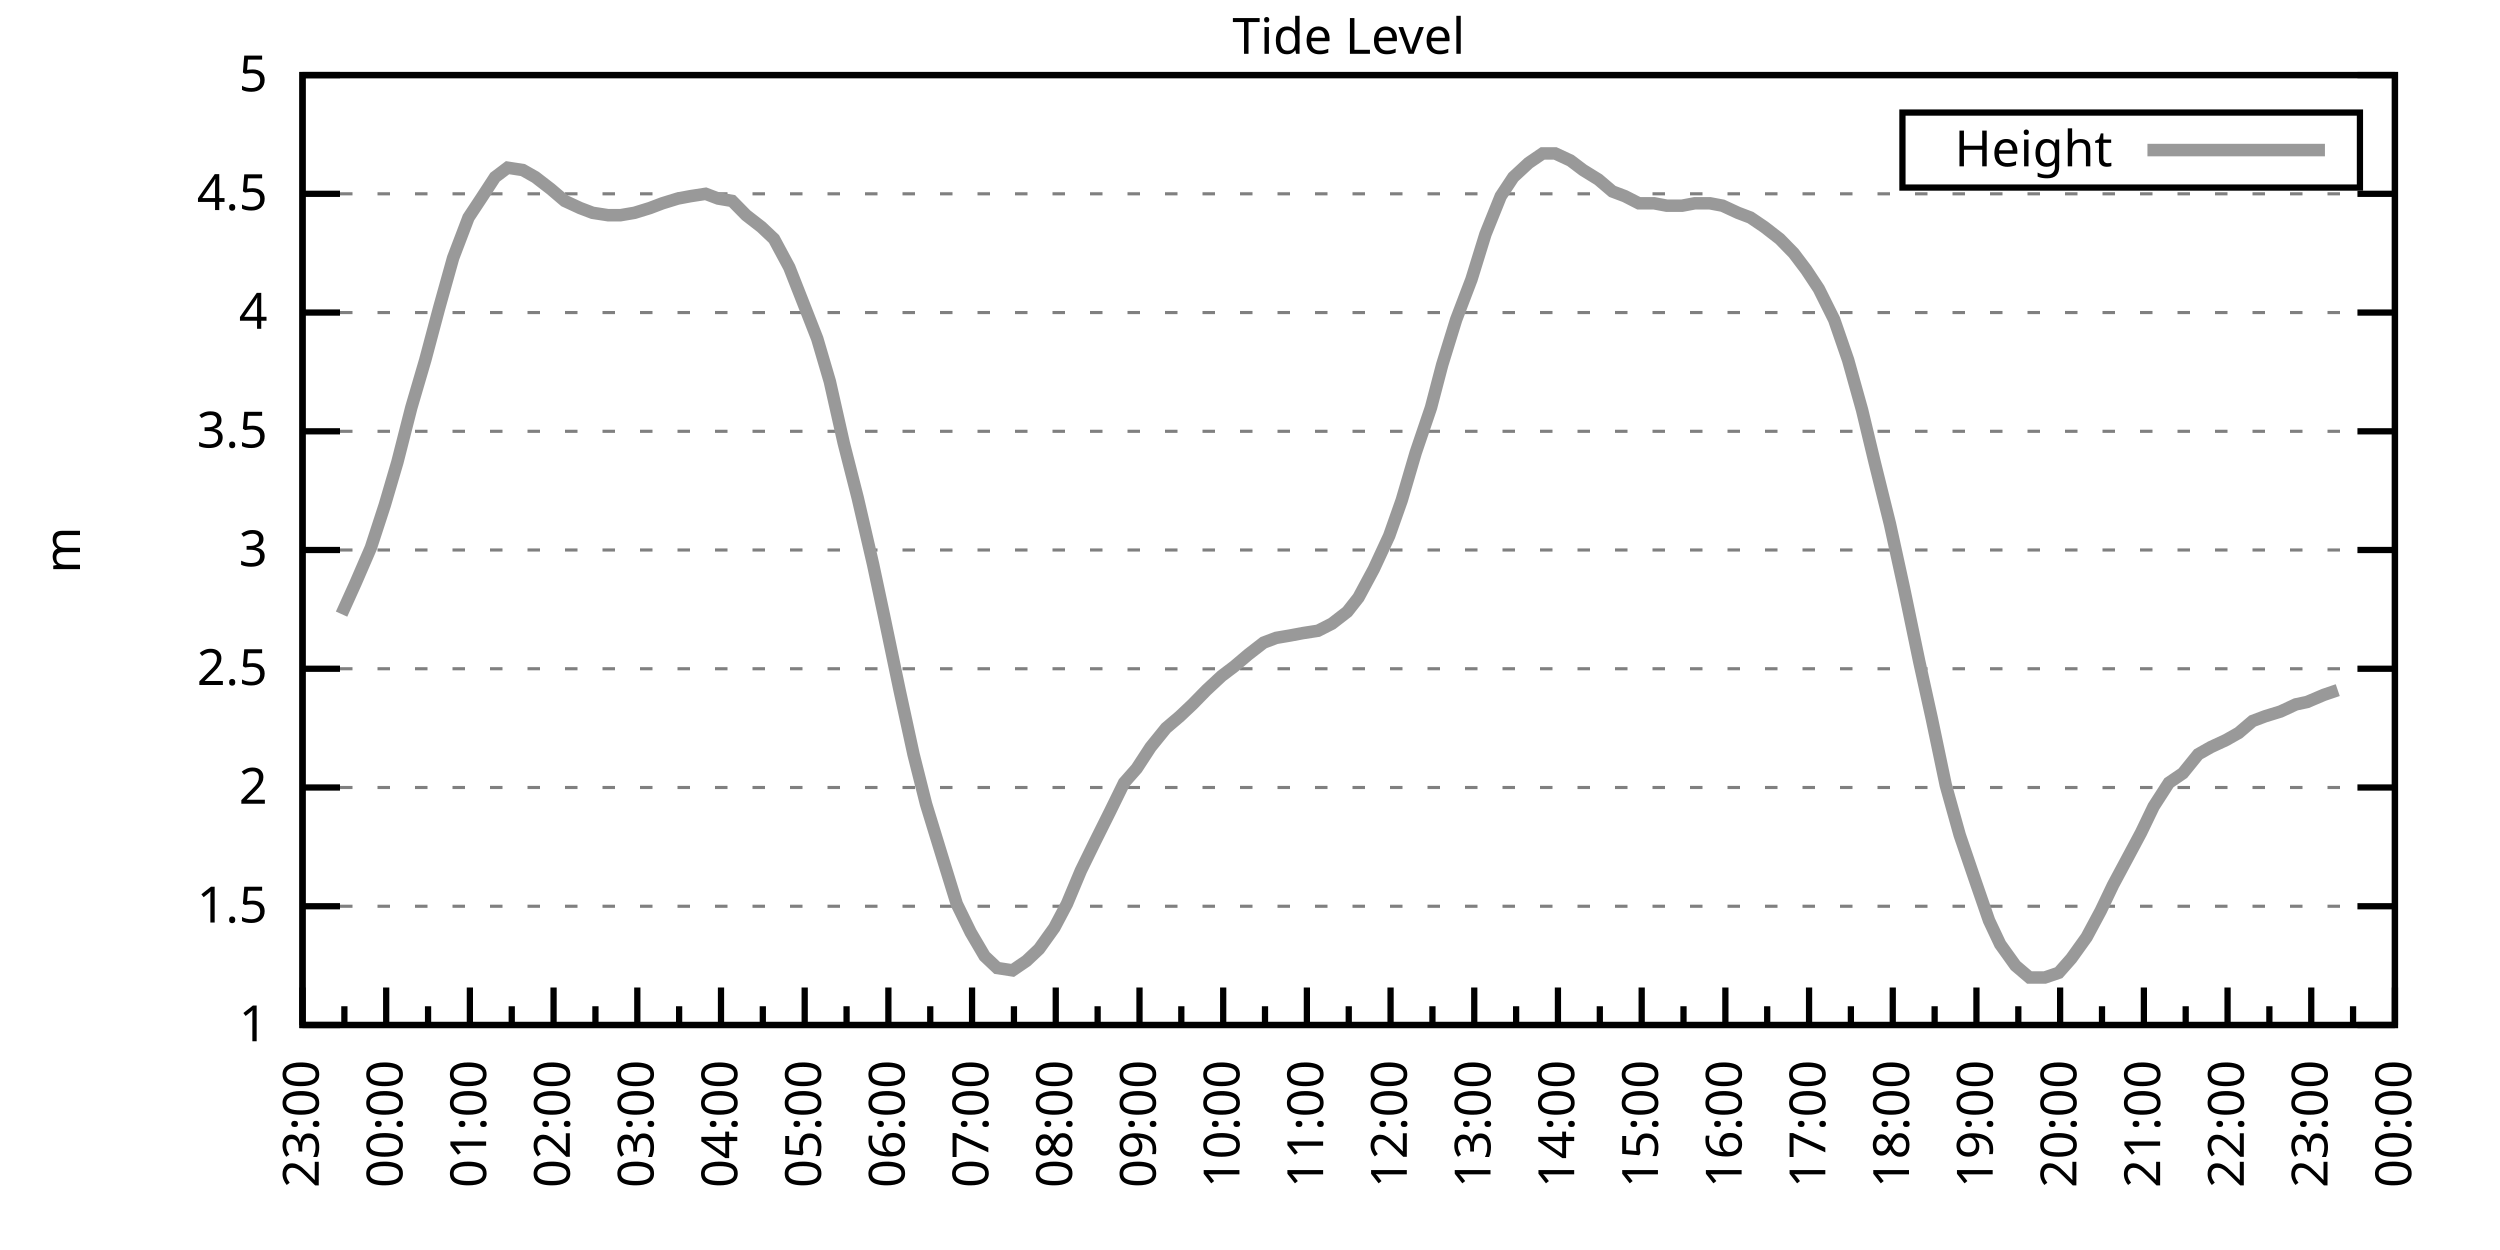
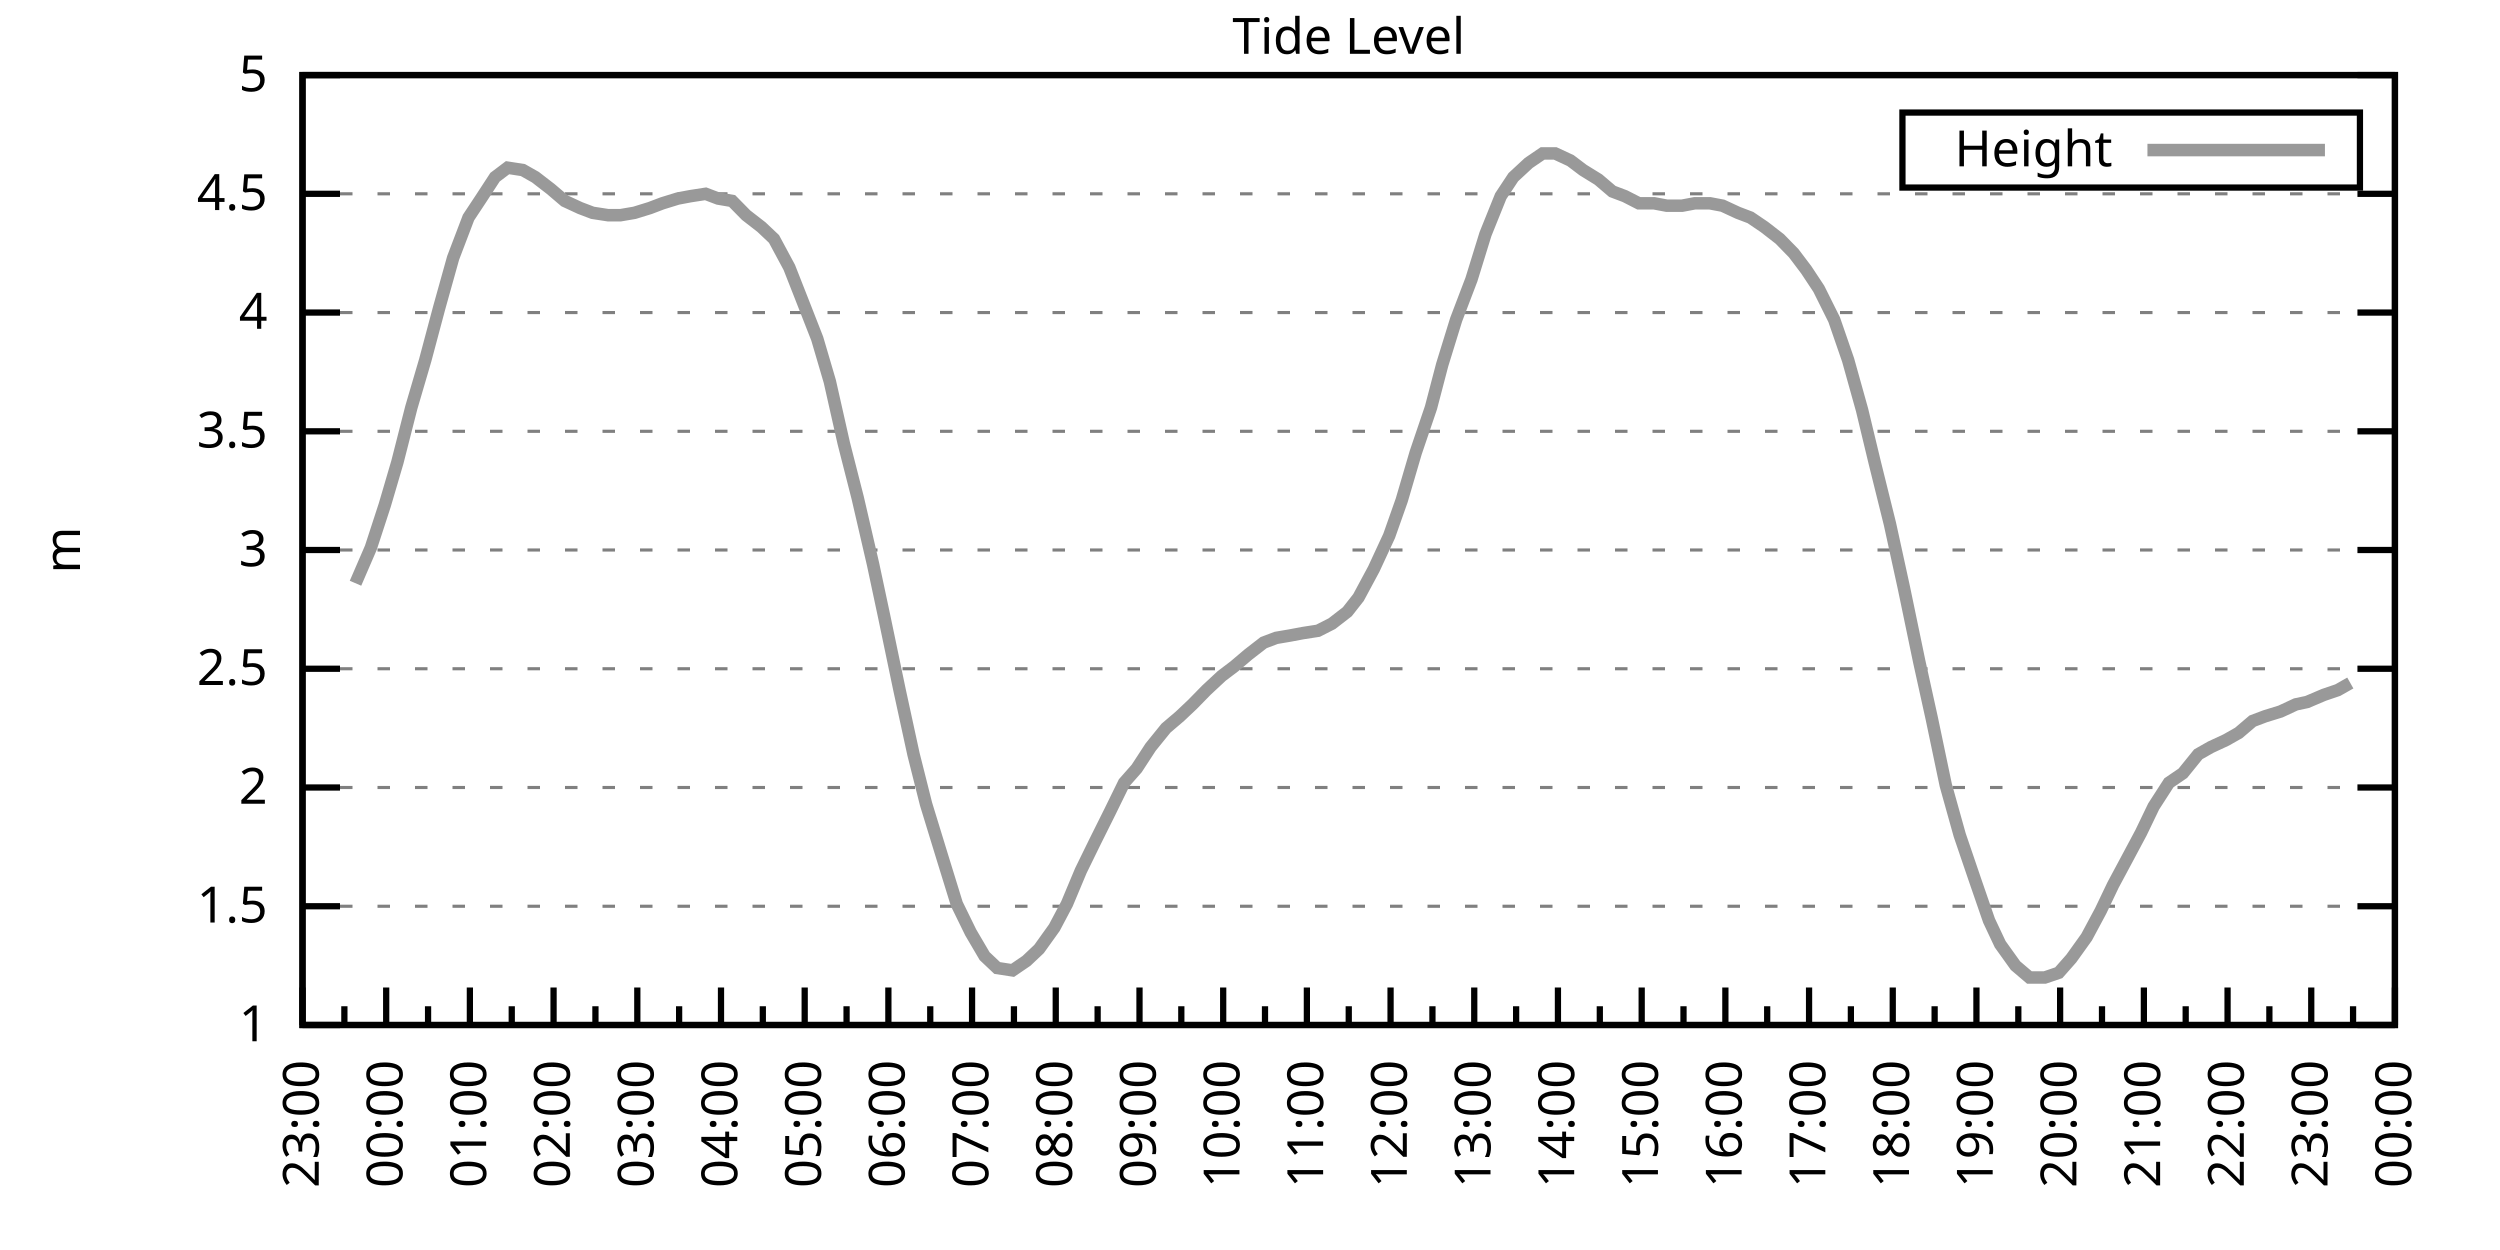
<svg xmlns="http://www.w3.org/2000/svg" xmlns:xlink="http://www.w3.org/1999/xlink" width="400" height="200" viewBox="0 0 400 200">
  <g id="gnuplot_canvas">
    <rect x="0" y="0" width="400" height="200" fill="none" />
    <defs>
      <circle id="gpDot" r="0.5" stroke-width="0.5" stroke="currentColor" />
      <path id="gpPt0" stroke-width="0.333" stroke="currentColor" d="M-1,0 h2 M0,-1 v2" />
      <path id="gpPt1" stroke-width="0.333" stroke="currentColor" d="M-1,-1 L1,1 M1,-1 L-1,1" />
      <path id="gpPt2" stroke-width="0.333" stroke="currentColor" d="M-1,0 L1,0 M0,-1 L0,1 M-1,-1 L1,1 M-1,1 L1,-1" />
      <rect id="gpPt3" stroke-width="0.333" stroke="currentColor" x="-1" y="-1" width="2" height="2" />
      <rect id="gpPt4" stroke-width="0.333" stroke="currentColor" fill="currentColor" x="-1" y="-1" width="2" height="2" />
      <circle id="gpPt5" stroke-width="0.333" stroke="currentColor" cx="0" cy="0" r="1" />
      <use xlink:href="#gpPt5" id="gpPt6" fill="currentColor" stroke="none" />
      <path id="gpPt7" stroke-width="0.333" stroke="currentColor" d="M0,-1.33 L-1.33,0.67 L1.33,0.67 z" />
      <use xlink:href="#gpPt7" id="gpPt8" fill="currentColor" stroke="none" />
      <use xlink:href="#gpPt7" id="gpPt9" stroke="currentColor" transform="rotate(180)" />
      <use xlink:href="#gpPt9" id="gpPt10" fill="currentColor" stroke="none" />
      <use xlink:href="#gpPt3" id="gpPt11" stroke="currentColor" transform="rotate(45)" />
      <use xlink:href="#gpPt11" id="gpPt12" fill="currentColor" stroke="none" />
      <path id="gpPt13" stroke-width="0.333" stroke="currentColor" d="M0,1.330 L1.265,0.411 L0.782,-1.067 L-0.782,-1.076 L-1.265,0.411 z" />
      <use xlink:href="#gpPt13" id="gpPt14" fill="currentColor" stroke="none" />
      <filter id="textbox" filterUnits="objectBoundingBox" x="0" y="0" height="1" width="1">
        <feFlood flood-color="white" flood-opacity="1" result="bgnd" />
        <feComposite in="SourceGraphic" in2="bgnd" operator="atop" />
      </filter>
      <filter id="greybox" filterUnits="objectBoundingBox" x="0" y="0" height="1" width="1">
        <feFlood flood-color="lightgrey" flood-opacity="1" result="grey" />
        <feComposite in="SourceGraphic" in2="grey" operator="atop" />
      </filter>
    </defs>
    <g fill="none" color="white" stroke="currentColor" stroke-width="1.00" stroke-linecap="butt" stroke-linejoin="miter">
</g>
    <g fill="none" color="black" stroke="currentColor" stroke-width="1.00" stroke-linecap="butt" stroke-linejoin="miter">
      <g stroke="none" shape-rendering="crispEdges">
        <polygon fill="rgb(255, 255, 255)" points="48.40,164.00 383.18,164.00 383.18,12.02 48.40,12.02 " />
      </g>
    </g>
    <g fill="none" color="black" stroke="currentColor" stroke-width="1.00" stroke-linecap="butt" stroke-linejoin="miter">
</g>
    <g fill="none" color="black" stroke="black" stroke-width="0.50" stroke-linecap="butt" stroke-linejoin="miter">
</g>
    <g fill="none" color="gray" stroke="currentColor" stroke-width="0.50" stroke-linecap="butt" stroke-linejoin="miter">
      <path stroke="gray" stroke-dasharray="2,4" class="gridline" d="M48.40,164.00 L383.19,164.00  " />
    </g>
    <g fill="none" color="gray" stroke="gray" stroke-width="1.00" stroke-linecap="butt" stroke-linejoin="miter">
</g>
    <g fill="none" color="black" stroke="currentColor" stroke-width="1.00" stroke-linecap="butt" stroke-linejoin="miter">
      <path stroke="black" d="M48.40,164.00 L54.40,164.00 M383.19,164.00 L377.19,164.00  " />
      <g transform="translate(42.80,166.60)" stroke="none" fill="black" font-family="Sans" font-size="8.00" text-anchor="end">
        <text>
          <tspan font-family="Sans"> 1</tspan>
        </text>
      </g>
    </g>
    <g fill="none" color="black" stroke="currentColor" stroke-width="1.00" stroke-linecap="butt" stroke-linejoin="miter">
</g>
    <g fill="none" color="black" stroke="black" stroke-width="0.50" stroke-linecap="butt" stroke-linejoin="miter">
</g>
    <g fill="none" color="gray" stroke="currentColor" stroke-width="0.50" stroke-linecap="butt" stroke-linejoin="miter">
      <path stroke="gray" stroke-dasharray="2,4" class="gridline" d="M48.40,145.00 L383.19,145.00  " />
    </g>
    <g fill="none" color="gray" stroke="gray" stroke-width="1.00" stroke-linecap="butt" stroke-linejoin="miter">
</g>
    <g fill="none" color="black" stroke="currentColor" stroke-width="1.00" stroke-linecap="butt" stroke-linejoin="miter">
      <path stroke="black" d="M48.40,145.00 L54.40,145.00 M383.19,145.00 L377.19,145.00  " />
      <g transform="translate(42.80,147.60)" stroke="none" fill="black" font-family="Sans" font-size="8.00" text-anchor="end">
        <text>
          <tspan font-family="Sans"> 1.5</tspan>
        </text>
      </g>
    </g>
    <g fill="none" color="black" stroke="currentColor" stroke-width="1.00" stroke-linecap="butt" stroke-linejoin="miter">
</g>
    <g fill="none" color="black" stroke="black" stroke-width="0.50" stroke-linecap="butt" stroke-linejoin="miter">
</g>
    <g fill="none" color="gray" stroke="currentColor" stroke-width="0.50" stroke-linecap="butt" stroke-linejoin="miter">
      <path stroke="gray" stroke-dasharray="2,4" class="gridline" d="M48.40,126.00 L383.19,126.00  " />
    </g>
    <g fill="none" color="gray" stroke="gray" stroke-width="1.00" stroke-linecap="butt" stroke-linejoin="miter">
</g>
    <g fill="none" color="black" stroke="currentColor" stroke-width="1.00" stroke-linecap="butt" stroke-linejoin="miter">
      <path stroke="black" d="M48.40,126.00 L54.40,126.00 M383.19,126.00 L377.19,126.00  " />
      <g transform="translate(42.80,128.60)" stroke="none" fill="black" font-family="Sans" font-size="8.00" text-anchor="end">
        <text>
          <tspan font-family="Sans"> 2</tspan>
        </text>
      </g>
    </g>
    <g fill="none" color="black" stroke="currentColor" stroke-width="1.00" stroke-linecap="butt" stroke-linejoin="miter">
</g>
    <g fill="none" color="black" stroke="black" stroke-width="0.50" stroke-linecap="butt" stroke-linejoin="miter">
</g>
    <g fill="none" color="gray" stroke="currentColor" stroke-width="0.50" stroke-linecap="butt" stroke-linejoin="miter">
      <path stroke="gray" stroke-dasharray="2,4" class="gridline" d="M48.40,107.00 L383.19,107.00  " />
    </g>
    <g fill="none" color="gray" stroke="gray" stroke-width="1.00" stroke-linecap="butt" stroke-linejoin="miter">
</g>
    <g fill="none" color="black" stroke="currentColor" stroke-width="1.00" stroke-linecap="butt" stroke-linejoin="miter">
      <path stroke="black" d="M48.40,107.00 L54.40,107.00 M383.19,107.00 L377.19,107.00  " />
      <g transform="translate(42.80,109.60)" stroke="none" fill="black" font-family="Sans" font-size="8.00" text-anchor="end">
        <text>
          <tspan font-family="Sans"> 2.5</tspan>
        </text>
      </g>
    </g>
    <g fill="none" color="black" stroke="currentColor" stroke-width="1.00" stroke-linecap="butt" stroke-linejoin="miter">
</g>
    <g fill="none" color="black" stroke="black" stroke-width="0.50" stroke-linecap="butt" stroke-linejoin="miter">
</g>
    <g fill="none" color="gray" stroke="currentColor" stroke-width="0.50" stroke-linecap="butt" stroke-linejoin="miter">
      <path stroke="gray" stroke-dasharray="2,4" class="gridline" d="M48.40,88.00 L383.19,88.00  " />
    </g>
    <g fill="none" color="gray" stroke="gray" stroke-width="1.00" stroke-linecap="butt" stroke-linejoin="miter">
</g>
    <g fill="none" color="black" stroke="currentColor" stroke-width="1.00" stroke-linecap="butt" stroke-linejoin="miter">
      <path stroke="black" d="M48.40,88.00 L54.40,88.00 M383.19,88.00 L377.19,88.00  " />
      <g transform="translate(42.80,90.60)" stroke="none" fill="black" font-family="Sans" font-size="8.00" text-anchor="end">
        <text>
          <tspan font-family="Sans"> 3</tspan>
        </text>
      </g>
    </g>
    <g fill="none" color="black" stroke="currentColor" stroke-width="1.00" stroke-linecap="butt" stroke-linejoin="miter">
</g>
    <g fill="none" color="black" stroke="black" stroke-width="0.50" stroke-linecap="butt" stroke-linejoin="miter">
</g>
    <g fill="none" color="gray" stroke="currentColor" stroke-width="0.50" stroke-linecap="butt" stroke-linejoin="miter">
      <path stroke="gray" stroke-dasharray="2,4" class="gridline" d="M48.40,69.01 L383.19,69.01  " />
    </g>
    <g fill="none" color="gray" stroke="gray" stroke-width="1.00" stroke-linecap="butt" stroke-linejoin="miter">
</g>
    <g fill="none" color="black" stroke="currentColor" stroke-width="1.00" stroke-linecap="butt" stroke-linejoin="miter">
      <path stroke="black" d="M48.40,69.01 L54.40,69.01 M383.19,69.01 L377.19,69.01  " />
      <g transform="translate(42.80,71.61)" stroke="none" fill="black" font-family="Sans" font-size="8.00" text-anchor="end">
        <text>
          <tspan font-family="Sans"> 3.5</tspan>
        </text>
      </g>
    </g>
    <g fill="none" color="black" stroke="currentColor" stroke-width="1.00" stroke-linecap="butt" stroke-linejoin="miter">
</g>
    <g fill="none" color="black" stroke="black" stroke-width="0.50" stroke-linecap="butt" stroke-linejoin="miter">
</g>
    <g fill="none" color="gray" stroke="currentColor" stroke-width="0.50" stroke-linecap="butt" stroke-linejoin="miter">
      <path stroke="gray" stroke-dasharray="2,4" class="gridline" d="M48.40,50.01 L383.19,50.01  " />
    </g>
    <g fill="none" color="gray" stroke="gray" stroke-width="1.00" stroke-linecap="butt" stroke-linejoin="miter">
</g>
    <g fill="none" color="black" stroke="currentColor" stroke-width="1.00" stroke-linecap="butt" stroke-linejoin="miter">
      <path stroke="black" d="M48.40,50.01 L54.40,50.01 M383.19,50.01 L377.19,50.01  " />
      <g transform="translate(42.80,52.61)" stroke="none" fill="black" font-family="Sans" font-size="8.00" text-anchor="end">
        <text>
          <tspan font-family="Sans"> 4</tspan>
        </text>
      </g>
    </g>
    <g fill="none" color="black" stroke="currentColor" stroke-width="1.00" stroke-linecap="butt" stroke-linejoin="miter">
</g>
    <g fill="none" color="black" stroke="black" stroke-width="0.50" stroke-linecap="butt" stroke-linejoin="miter">
</g>
    <g fill="none" color="gray" stroke="currentColor" stroke-width="0.50" stroke-linecap="butt" stroke-linejoin="miter">
      <path stroke="gray" stroke-dasharray="2,4" class="gridline" d="M48.40,31.01 L383.19,31.01  " />
    </g>
    <g fill="none" color="gray" stroke="gray" stroke-width="1.00" stroke-linecap="butt" stroke-linejoin="miter">
</g>
    <g fill="none" color="black" stroke="currentColor" stroke-width="1.00" stroke-linecap="butt" stroke-linejoin="miter">
      <path stroke="black" d="M48.40,31.01 L54.40,31.01 M383.19,31.01 L377.19,31.01  " />
      <g transform="translate(42.80,33.61)" stroke="none" fill="black" font-family="Sans" font-size="8.00" text-anchor="end">
        <text>
          <tspan font-family="Sans"> 4.5</tspan>
        </text>
      </g>
    </g>
    <g fill="none" color="black" stroke="currentColor" stroke-width="1.00" stroke-linecap="butt" stroke-linejoin="miter">
</g>
    <g fill="none" color="black" stroke="black" stroke-width="0.50" stroke-linecap="butt" stroke-linejoin="miter">
</g>
    <g fill="none" color="gray" stroke="currentColor" stroke-width="0.50" stroke-linecap="butt" stroke-linejoin="miter">
      <path stroke="gray" stroke-dasharray="2,4" class="gridline" d="M48.40,12.01 L383.19,12.01  " />
    </g>
    <g fill="none" color="gray" stroke="gray" stroke-width="1.00" stroke-linecap="butt" stroke-linejoin="miter">
</g>
    <g fill="none" color="black" stroke="currentColor" stroke-width="1.00" stroke-linecap="butt" stroke-linejoin="miter">
      <path stroke="black" d="M48.40,12.01 L54.40,12.01 M383.19,12.01 L377.19,12.01  " />
      <g transform="translate(42.80,14.61)" stroke="none" fill="black" font-family="Sans" font-size="8.00" text-anchor="end">
        <text>
          <tspan font-family="Sans"> 5</tspan>
        </text>
      </g>
    </g>
    <g fill="none" color="black" stroke="currentColor" stroke-width="1.00" stroke-linecap="butt" stroke-linejoin="miter">
      <path stroke="black" d="M48.40,164.00 L48.40,158.00  " />
      <g transform="translate(51.00,169.60) rotate(270)" stroke="none" fill="black" font-family="Sans" font-size="8.00" text-anchor="end">
        <text>
          <tspan font-family="Sans">23:00</tspan>
        </text>
      </g>
    </g>
    <g fill="none" color="black" stroke="currentColor" stroke-width="1.00" stroke-linecap="butt" stroke-linejoin="miter">
      <path stroke="black" d="M55.10,164.00 L55.10,161.00 M61.79,164.00 L61.79,158.00  " />
      <g transform="translate(64.39,169.60) rotate(270)" stroke="none" fill="black" font-family="Sans" font-size="8.00" text-anchor="end">
        <text>
          <tspan font-family="Sans">00:00</tspan>
        </text>
      </g>
    </g>
    <g fill="none" color="black" stroke="currentColor" stroke-width="1.00" stroke-linecap="butt" stroke-linejoin="miter">
      <path stroke="black" d="M68.49,164.00 L68.49,161.00 M75.18,164.00 L75.18,158.00  " />
      <g transform="translate(77.78,169.60) rotate(270)" stroke="none" fill="black" font-family="Sans" font-size="8.00" text-anchor="end">
        <text>
          <tspan font-family="Sans">01:00</tspan>
        </text>
      </g>
    </g>
    <g fill="none" color="black" stroke="currentColor" stroke-width="1.00" stroke-linecap="butt" stroke-linejoin="miter">
      <path stroke="black" d="M81.88,164.00 L81.88,161.00 M88.57,164.00 L88.57,158.00  " />
      <g transform="translate(91.17,169.60) rotate(270)" stroke="none" fill="black" font-family="Sans" font-size="8.00" text-anchor="end">
        <text>
          <tspan font-family="Sans">02:00</tspan>
        </text>
      </g>
    </g>
    <g fill="none" color="black" stroke="currentColor" stroke-width="1.00" stroke-linecap="butt" stroke-linejoin="miter">
      <path stroke="black" d="M95.27,164.00 L95.27,161.00 M101.97,164.00 L101.97,158.00  " />
      <g transform="translate(104.57,169.60) rotate(270)" stroke="none" fill="black" font-family="Sans" font-size="8.00" text-anchor="end">
        <text>
          <tspan font-family="Sans">03:00</tspan>
        </text>
      </g>
    </g>
    <g fill="none" color="black" stroke="currentColor" stroke-width="1.00" stroke-linecap="butt" stroke-linejoin="miter">
      <path stroke="black" d="M108.66,164.00 L108.66,161.00 M115.36,164.00 L115.36,158.00  " />
      <g transform="translate(117.96,169.60) rotate(270)" stroke="none" fill="black" font-family="Sans" font-size="8.00" text-anchor="end">
        <text>
          <tspan font-family="Sans">04:00</tspan>
        </text>
      </g>
    </g>
    <g fill="none" color="black" stroke="currentColor" stroke-width="1.00" stroke-linecap="butt" stroke-linejoin="miter">
      <path stroke="black" d="M122.05,164.00 L122.05,161.00 M128.75,164.00 L128.75,158.00  " />
      <g transform="translate(131.35,169.60) rotate(270)" stroke="none" fill="black" font-family="Sans" font-size="8.00" text-anchor="end">
        <text>
          <tspan font-family="Sans">05:00</tspan>
        </text>
      </g>
    </g>
    <g fill="none" color="black" stroke="currentColor" stroke-width="1.00" stroke-linecap="butt" stroke-linejoin="miter">
      <path stroke="black" d="M135.45,164.00 L135.45,161.00 M142.14,164.00 L142.14,158.00  " />
      <g transform="translate(144.74,169.60) rotate(270)" stroke="none" fill="black" font-family="Sans" font-size="8.00" text-anchor="end">
        <text>
          <tspan font-family="Sans">06:00</tspan>
        </text>
      </g>
    </g>
    <g fill="none" color="black" stroke="currentColor" stroke-width="1.00" stroke-linecap="butt" stroke-linejoin="miter">
      <path stroke="black" d="M148.84,164.00 L148.84,161.00 M155.53,164.00 L155.53,158.00  " />
      <g transform="translate(158.13,169.60) rotate(270)" stroke="none" fill="black" font-family="Sans" font-size="8.00" text-anchor="end">
        <text>
          <tspan font-family="Sans">07:00</tspan>
        </text>
      </g>
    </g>
    <g fill="none" color="black" stroke="currentColor" stroke-width="1.00" stroke-linecap="butt" stroke-linejoin="miter">
      <path stroke="black" d="M162.23,164.00 L162.23,161.00 M168.92,164.00 L168.92,158.00  " />
      <g transform="translate(171.52,169.60) rotate(270)" stroke="none" fill="black" font-family="Sans" font-size="8.00" text-anchor="end">
        <text>
          <tspan font-family="Sans">08:00</tspan>
        </text>
      </g>
    </g>
    <g fill="none" color="black" stroke="currentColor" stroke-width="1.00" stroke-linecap="butt" stroke-linejoin="miter">
      <path stroke="black" d="M175.62,164.00 L175.62,161.00 M182.32,164.00 L182.32,158.00  " />
      <g transform="translate(184.92,169.60) rotate(270)" stroke="none" fill="black" font-family="Sans" font-size="8.00" text-anchor="end">
        <text>
          <tspan font-family="Sans">09:00</tspan>
        </text>
      </g>
    </g>
    <g fill="none" color="black" stroke="currentColor" stroke-width="1.00" stroke-linecap="butt" stroke-linejoin="miter">
      <path stroke="black" d="M189.01,164.00 L189.01,161.00 M195.71,164.00 L195.71,158.00  " />
      <g transform="translate(198.31,169.60) rotate(270)" stroke="none" fill="black" font-family="Sans" font-size="8.00" text-anchor="end">
        <text>
          <tspan font-family="Sans">10:00</tspan>
        </text>
      </g>
    </g>
    <g fill="none" color="black" stroke="currentColor" stroke-width="1.00" stroke-linecap="butt" stroke-linejoin="miter">
      <path stroke="black" d="M202.40,164.00 L202.40,161.00 M209.10,164.00 L209.10,158.00  " />
      <g transform="translate(211.70,169.60) rotate(270)" stroke="none" fill="black" font-family="Sans" font-size="8.00" text-anchor="end">
        <text>
          <tspan font-family="Sans">11:00</tspan>
        </text>
      </g>
    </g>
    <g fill="none" color="black" stroke="currentColor" stroke-width="1.00" stroke-linecap="butt" stroke-linejoin="miter">
      <path stroke="black" d="M215.80,164.00 L215.80,161.00 M222.49,164.00 L222.49,158.00  " />
      <g transform="translate(225.09,169.60) rotate(270)" stroke="none" fill="black" font-family="Sans" font-size="8.00" text-anchor="end">
        <text>
          <tspan font-family="Sans">12:00</tspan>
        </text>
      </g>
    </g>
    <g fill="none" color="black" stroke="currentColor" stroke-width="1.00" stroke-linecap="butt" stroke-linejoin="miter">
      <path stroke="black" d="M229.19,164.00 L229.19,161.00 M235.88,164.00 L235.88,158.00  " />
      <g transform="translate(238.48,169.60) rotate(270)" stroke="none" fill="black" font-family="Sans" font-size="8.00" text-anchor="end">
        <text>
          <tspan font-family="Sans">13:00</tspan>
        </text>
      </g>
    </g>
    <g fill="none" color="black" stroke="currentColor" stroke-width="1.00" stroke-linecap="butt" stroke-linejoin="miter">
      <path stroke="black" d="M242.58,164.00 L242.58,161.00 M249.27,164.00 L249.27,158.00  " />
      <g transform="translate(251.87,169.60) rotate(270)" stroke="none" fill="black" font-family="Sans" font-size="8.00" text-anchor="end">
        <text>
          <tspan font-family="Sans">14:00</tspan>
        </text>
      </g>
    </g>
    <g fill="none" color="black" stroke="currentColor" stroke-width="1.00" stroke-linecap="butt" stroke-linejoin="miter">
      <path stroke="black" d="M255.97,164.00 L255.97,161.00 M262.67,164.00 L262.67,158.00  " />
      <g transform="translate(265.27,169.60) rotate(270)" stroke="none" fill="black" font-family="Sans" font-size="8.00" text-anchor="end">
        <text>
          <tspan font-family="Sans">15:00</tspan>
        </text>
      </g>
    </g>
    <g fill="none" color="black" stroke="currentColor" stroke-width="1.00" stroke-linecap="butt" stroke-linejoin="miter">
      <path stroke="black" d="M269.36,164.00 L269.36,161.00 M276.06,164.00 L276.06,158.00  " />
      <g transform="translate(278.66,169.60) rotate(270)" stroke="none" fill="black" font-family="Sans" font-size="8.00" text-anchor="end">
        <text>
          <tspan font-family="Sans">16:00</tspan>
        </text>
      </g>
    </g>
    <g fill="none" color="black" stroke="currentColor" stroke-width="1.00" stroke-linecap="butt" stroke-linejoin="miter">
      <path stroke="black" d="M282.75,164.00 L282.75,161.00 M289.45,164.00 L289.45,158.00  " />
      <g transform="translate(292.05,169.60) rotate(270)" stroke="none" fill="black" font-family="Sans" font-size="8.00" text-anchor="end">
        <text>
          <tspan font-family="Sans">17:00</tspan>
        </text>
      </g>
    </g>
    <g fill="none" color="black" stroke="currentColor" stroke-width="1.00" stroke-linecap="butt" stroke-linejoin="miter">
      <path stroke="black" d="M296.14,164.00 L296.14,161.00 M302.84,164.00 L302.84,158.00  " />
      <g transform="translate(305.44,169.60) rotate(270)" stroke="none" fill="black" font-family="Sans" font-size="8.00" text-anchor="end">
        <text>
          <tspan font-family="Sans">18:00</tspan>
        </text>
      </g>
    </g>
    <g fill="none" color="black" stroke="currentColor" stroke-width="1.00" stroke-linecap="butt" stroke-linejoin="miter">
      <path stroke="black" d="M309.54,164.00 L309.54,161.00 M316.23,164.00 L316.23,158.00  " />
      <g transform="translate(318.83,169.60) rotate(270)" stroke="none" fill="black" font-family="Sans" font-size="8.00" text-anchor="end">
        <text>
          <tspan font-family="Sans">19:00</tspan>
        </text>
      </g>
    </g>
    <g fill="none" color="black" stroke="currentColor" stroke-width="1.00" stroke-linecap="butt" stroke-linejoin="miter">
      <path stroke="black" d="M322.93,164.00 L322.93,161.00 M329.62,164.00 L329.62,158.00  " />
      <g transform="translate(332.22,169.60) rotate(270)" stroke="none" fill="black" font-family="Sans" font-size="8.00" text-anchor="end">
        <text>
          <tspan font-family="Sans">20:00</tspan>
        </text>
      </g>
    </g>
    <g fill="none" color="black" stroke="currentColor" stroke-width="1.00" stroke-linecap="butt" stroke-linejoin="miter">
      <path stroke="black" d="M336.32,164.00 L336.32,161.00 M343.02,164.00 L343.02,158.00  " />
      <g transform="translate(345.62,169.60) rotate(270)" stroke="none" fill="black" font-family="Sans" font-size="8.00" text-anchor="end">
        <text>
          <tspan font-family="Sans">21:00</tspan>
        </text>
      </g>
    </g>
    <g fill="none" color="black" stroke="currentColor" stroke-width="1.00" stroke-linecap="butt" stroke-linejoin="miter">
      <path stroke="black" d="M349.71,164.00 L349.71,161.00 M356.41,164.00 L356.41,158.00  " />
      <g transform="translate(359.01,169.60) rotate(270)" stroke="none" fill="black" font-family="Sans" font-size="8.00" text-anchor="end">
        <text>
          <tspan font-family="Sans">22:00</tspan>
        </text>
      </g>
    </g>
    <g fill="none" color="black" stroke="currentColor" stroke-width="1.00" stroke-linecap="butt" stroke-linejoin="miter">
      <path stroke="black" d="M363.10,164.00 L363.10,161.00 M369.80,164.00 L369.80,158.00  " />
      <g transform="translate(372.40,169.60) rotate(270)" stroke="none" fill="black" font-family="Sans" font-size="8.00" text-anchor="end">
        <text>
          <tspan font-family="Sans">23:00</tspan>
        </text>
      </g>
    </g>
    <g fill="none" color="black" stroke="currentColor" stroke-width="1.00" stroke-linecap="butt" stroke-linejoin="miter">
      <path stroke="black" d="M376.49,164.00 L376.49,161.00 M383.19,164.00 L383.19,158.00  " />
      <g transform="translate(385.79,169.60) rotate(270)" stroke="none" fill="black" font-family="Sans" font-size="8.00" text-anchor="end">
        <text>
          <tspan font-family="Sans">00:00</tspan>
        </text>
      </g>
    </g>
    <g fill="none" color="black" stroke="currentColor" stroke-width="1.00" stroke-linecap="butt" stroke-linejoin="miter">
</g>
    <g fill="none" color="black" stroke="currentColor" stroke-width="1.00" stroke-linecap="butt" stroke-linejoin="miter">
      <path stroke="black" d="M48.40,12.01 L48.40,164.00 L383.19,164.00 L383.19,12.01 L48.40,12.01 Z  " />
    </g>
    <g fill="none" color="black" stroke="currentColor" stroke-width="1.00" stroke-linecap="butt" stroke-linejoin="miter">
      <g transform="translate(12.80,88.01) rotate(270)" stroke="none" fill="black" font-family="Sans" font-size="8.00" text-anchor="middle">
        <text>
          <tspan font-family="Sans">m</tspan>
        </text>
      </g>
    </g>
    <g fill="none" color="black" stroke="currentColor" stroke-width="1.00" stroke-linecap="butt" stroke-linejoin="miter">
</g>
    <g fill="none" color="black" stroke="currentColor" stroke-width="1.00" stroke-linecap="butt" stroke-linejoin="miter">
      <path stroke="black" d="M304.39,30.01 L304.39,18.01 L377.59,18.01 L377.59,30.01 L304.39,30.01 Z  " />
    </g>
    <g id="Tide_level_plot_1">
      <g fill="none" color="white" stroke="black" stroke-width="2.00" stroke-linecap="butt" stroke-linejoin="miter">
</g>
      <g fill="none" color="black" stroke="currentColor" stroke-width="2.00" stroke-linecap="butt" stroke-linejoin="miter">
        <g transform="translate(337.99,26.61)" stroke="none" fill="black" font-family="Sans" font-size="8.00" text-anchor="end">
          <text>
            <tspan font-family="Sans">Height</tspan>
          </text>
        </g>
      </g>
      <g fill="none" color="black" stroke="currentColor" stroke-width="2.00" stroke-linecap="butt" stroke-linejoin="miter">
-         <path stroke="rgb(153, 153, 153)" d="M343.59,24.01 L371.99,24.01 M54.65,98.26 L56.88,93.32 L59.34,87.63 L61.57,80.79 L63.58,73.95 L65.81,65.21   L68.04,57.61 L70.27,49.25 L72.50,41.27 L74.96,34.81 L76.97,31.77 L79.20,28.35 L81.21,26.83 L83.66,27.21   L85.67,28.35 L88.13,30.25 L90.36,32.15 L92.82,33.29 L94.82,34.05 L97.28,34.43 L99.29,34.43 L101.52,34.05   L103.98,33.29 L105.98,32.53 L108.44,31.77 L110.45,31.39 L112.90,31.01 L114.91,31.77 L117.14,32.15 L119.38,34.43   L121.83,36.33 L123.84,38.23 L126.29,42.79 L128.53,48.49 L130.76,54.19 L132.77,61.03 L135.00,70.91 L137.23,79.65   L139.69,90.28 L141.47,98.64 L143.93,110.42 L146.16,120.68 L148.17,128.66 L150.85,137.40 L153.08,144.62 L155.31,149.18   L157.54,152.98 L159.55,154.88 L162.01,155.26 L164.24,153.74 L166.25,151.84 L168.70,148.42 L170.71,144.62 L172.94,139.30   L175.17,134.74 L177.63,129.80 L179.86,125.24 L181.87,122.96 L184.10,119.54 L186.56,116.50 L188.79,114.60 L190.80,112.70   L193.03,110.42 L195.48,108.14 L197.49,106.62 L199.73,104.72 L202.18,102.82 L204.19,102.06 L206.42,101.68 L208.43,101.30   L210.88,100.92 L213.12,99.78 L215.57,97.88 L217.36,95.60 L219.81,91.04 L222.27,85.73 L224.28,80.03 L226.51,72.43   L228.96,65.21 L230.75,58.37 L232.98,51.15 L235.44,44.69 L237.67,37.47 L240.12,31.39 L242.13,28.35 L244.59,26.07   L246.82,24.55 L248.83,24.55 L251.28,25.69 L253.29,27.21 L255.75,28.73 L257.98,30.63 L259.99,31.39 L262.22,32.53   L264.67,32.53 L266.68,32.91 L269.14,32.91 L271.15,32.53 L273.60,32.53 L275.61,32.91 L278.07,34.05 L280.07,34.81   L282.31,36.33 L284.76,38.23 L286.99,40.51 L289.00,43.17 L291.01,46.21 L293.47,51.15 L295.70,57.61 L297.93,65.59   L299.94,73.95 L302.39,83.83 L304.63,94.08 L307.08,105.86 L309.09,114.98 L311.32,125.62 L313.55,133.60 L316.01,140.82   L318.24,147.28 L320.03,151.08 L322.48,154.50 L324.71,156.40 L327.17,156.40 L329.40,155.64 L331.41,153.36 L333.86,149.94   L336.10,145.76 L338.10,141.58 L340.34,137.40 L342.57,133.22 L344.58,129.04 L347.03,125.24 L349.26,123.72 L351.72,120.68   L353.73,119.54 L356.18,118.40 L358.19,117.26 L360.42,115.36 L362.43,114.60 L364.89,113.84 L367.34,112.70 L369.13,112.32   L371.81,111.18 L374.04,110.42  " />
+         <path stroke="rgb(153, 153, 153)" d="M343.59,24.01 L371.99,24.01 M56.88,93.32 L59.34,87.63 L61.57,80.79 L63.58,73.95 L65.81,65.21 L68.04,57.61   L70.27,49.25 L72.50,41.27 L74.96,34.81 L76.97,31.77 L79.20,28.35 L81.21,26.83 L83.66,27.21 L85.67,28.35   L88.13,30.25 L90.36,32.15 L92.82,33.29 L94.82,34.05 L97.28,34.43 L99.29,34.43 L101.52,34.05 L103.98,33.29   L105.98,32.53 L108.44,31.77 L110.45,31.39 L112.90,31.01 L114.91,31.77 L117.14,32.15 L119.38,34.43 L121.83,36.33   L123.84,38.23 L126.29,42.79 L128.53,48.49 L130.76,54.19 L132.77,61.03 L135.00,70.91 L137.23,79.65 L139.69,90.28   L141.47,98.64 L143.93,110.42 L146.16,120.68 L148.17,128.66 L150.85,137.40 L153.08,144.62 L155.31,149.18 L157.54,152.98   L159.55,154.88 L162.01,155.26 L164.24,153.74 L166.25,151.84 L168.70,148.42 L170.71,144.62 L172.94,139.30 L175.17,134.74   L177.63,129.80 L179.86,125.24 L181.87,122.96 L184.10,119.54 L186.56,116.50 L188.79,114.60 L190.80,112.70 L193.03,110.42   L195.48,108.14 L197.49,106.62 L199.73,104.72 L202.18,102.82 L204.19,102.06 L206.42,101.68 L208.43,101.30 L210.88,100.92   L213.12,99.78 L215.57,97.88 L217.36,95.60 L219.81,91.04 L222.27,85.73 L224.28,80.03 L226.51,72.43 L228.96,65.21   L230.75,58.37 L232.98,51.15 L235.44,44.69 L237.67,37.47 L240.12,31.39 L242.13,28.35 L244.59,26.07 L246.82,24.55   L248.83,24.55 L251.28,25.69 L253.29,27.21 L255.75,28.73 L257.98,30.63 L259.99,31.39 L262.22,32.53 L264.67,32.53   L266.68,32.91 L269.14,32.91 L271.15,32.53 L273.60,32.53 L275.61,32.91 L278.07,34.05 L280.07,34.81 L282.31,36.33   L284.76,38.23 L286.99,40.51 L289.00,43.17 L291.01,46.21 L293.47,51.15 L295.70,57.61 L297.93,65.59 L299.94,73.95   L302.39,83.83 L304.63,94.08 L307.08,105.86 L309.09,114.98 L311.32,125.62 L313.55,133.60 L316.01,140.82 L318.24,147.28   L320.03,151.08 L322.48,154.50 L324.71,156.40 L327.17,156.40 L329.40,155.64 L331.41,153.36 L333.86,149.94 L336.10,145.76   L338.10,141.58 L340.34,137.40 L342.57,133.22 L344.58,129.04 L347.03,125.24 L349.26,123.72 L351.72,120.68 L353.73,119.54   L356.18,118.40 L358.19,117.26 L360.42,115.36 L362.43,114.60 L364.89,113.84 L367.34,112.70 L369.13,112.32 L371.81,111.18   L374.04,110.42 L376.05,109.28  " />
      </g>
    </g>
    <g fill="none" color="black" stroke="currentColor" stroke-width="2.00" stroke-linecap="butt" stroke-linejoin="miter">
</g>
    <g fill="none" color="black" stroke="black" stroke-width="1.00" stroke-linecap="butt" stroke-linejoin="miter">
</g>
    <g fill="none" color="black" stroke="currentColor" stroke-width="1.00" stroke-linecap="butt" stroke-linejoin="miter">
      <path stroke="black" d="M48.40,12.01 L48.40,164.00 L383.19,164.00 L383.19,12.01 L48.40,12.01 Z  " />
    </g>
    <g fill="none" color="black" stroke="currentColor" stroke-width="1.00" stroke-linecap="butt" stroke-linejoin="miter">
      <g transform="translate(215.79,8.61)" stroke="none" fill="black" font-family="Sans" font-size="8.00" text-anchor="middle">
        <text>
          <tspan font-family="Sans">Tide Level</tspan>
        </text>
      </g>
    </g>
    <g fill="none" color="black" stroke="currentColor" stroke-width="1.00" stroke-linecap="butt" stroke-linejoin="miter">
</g>
  </g>
</svg>
